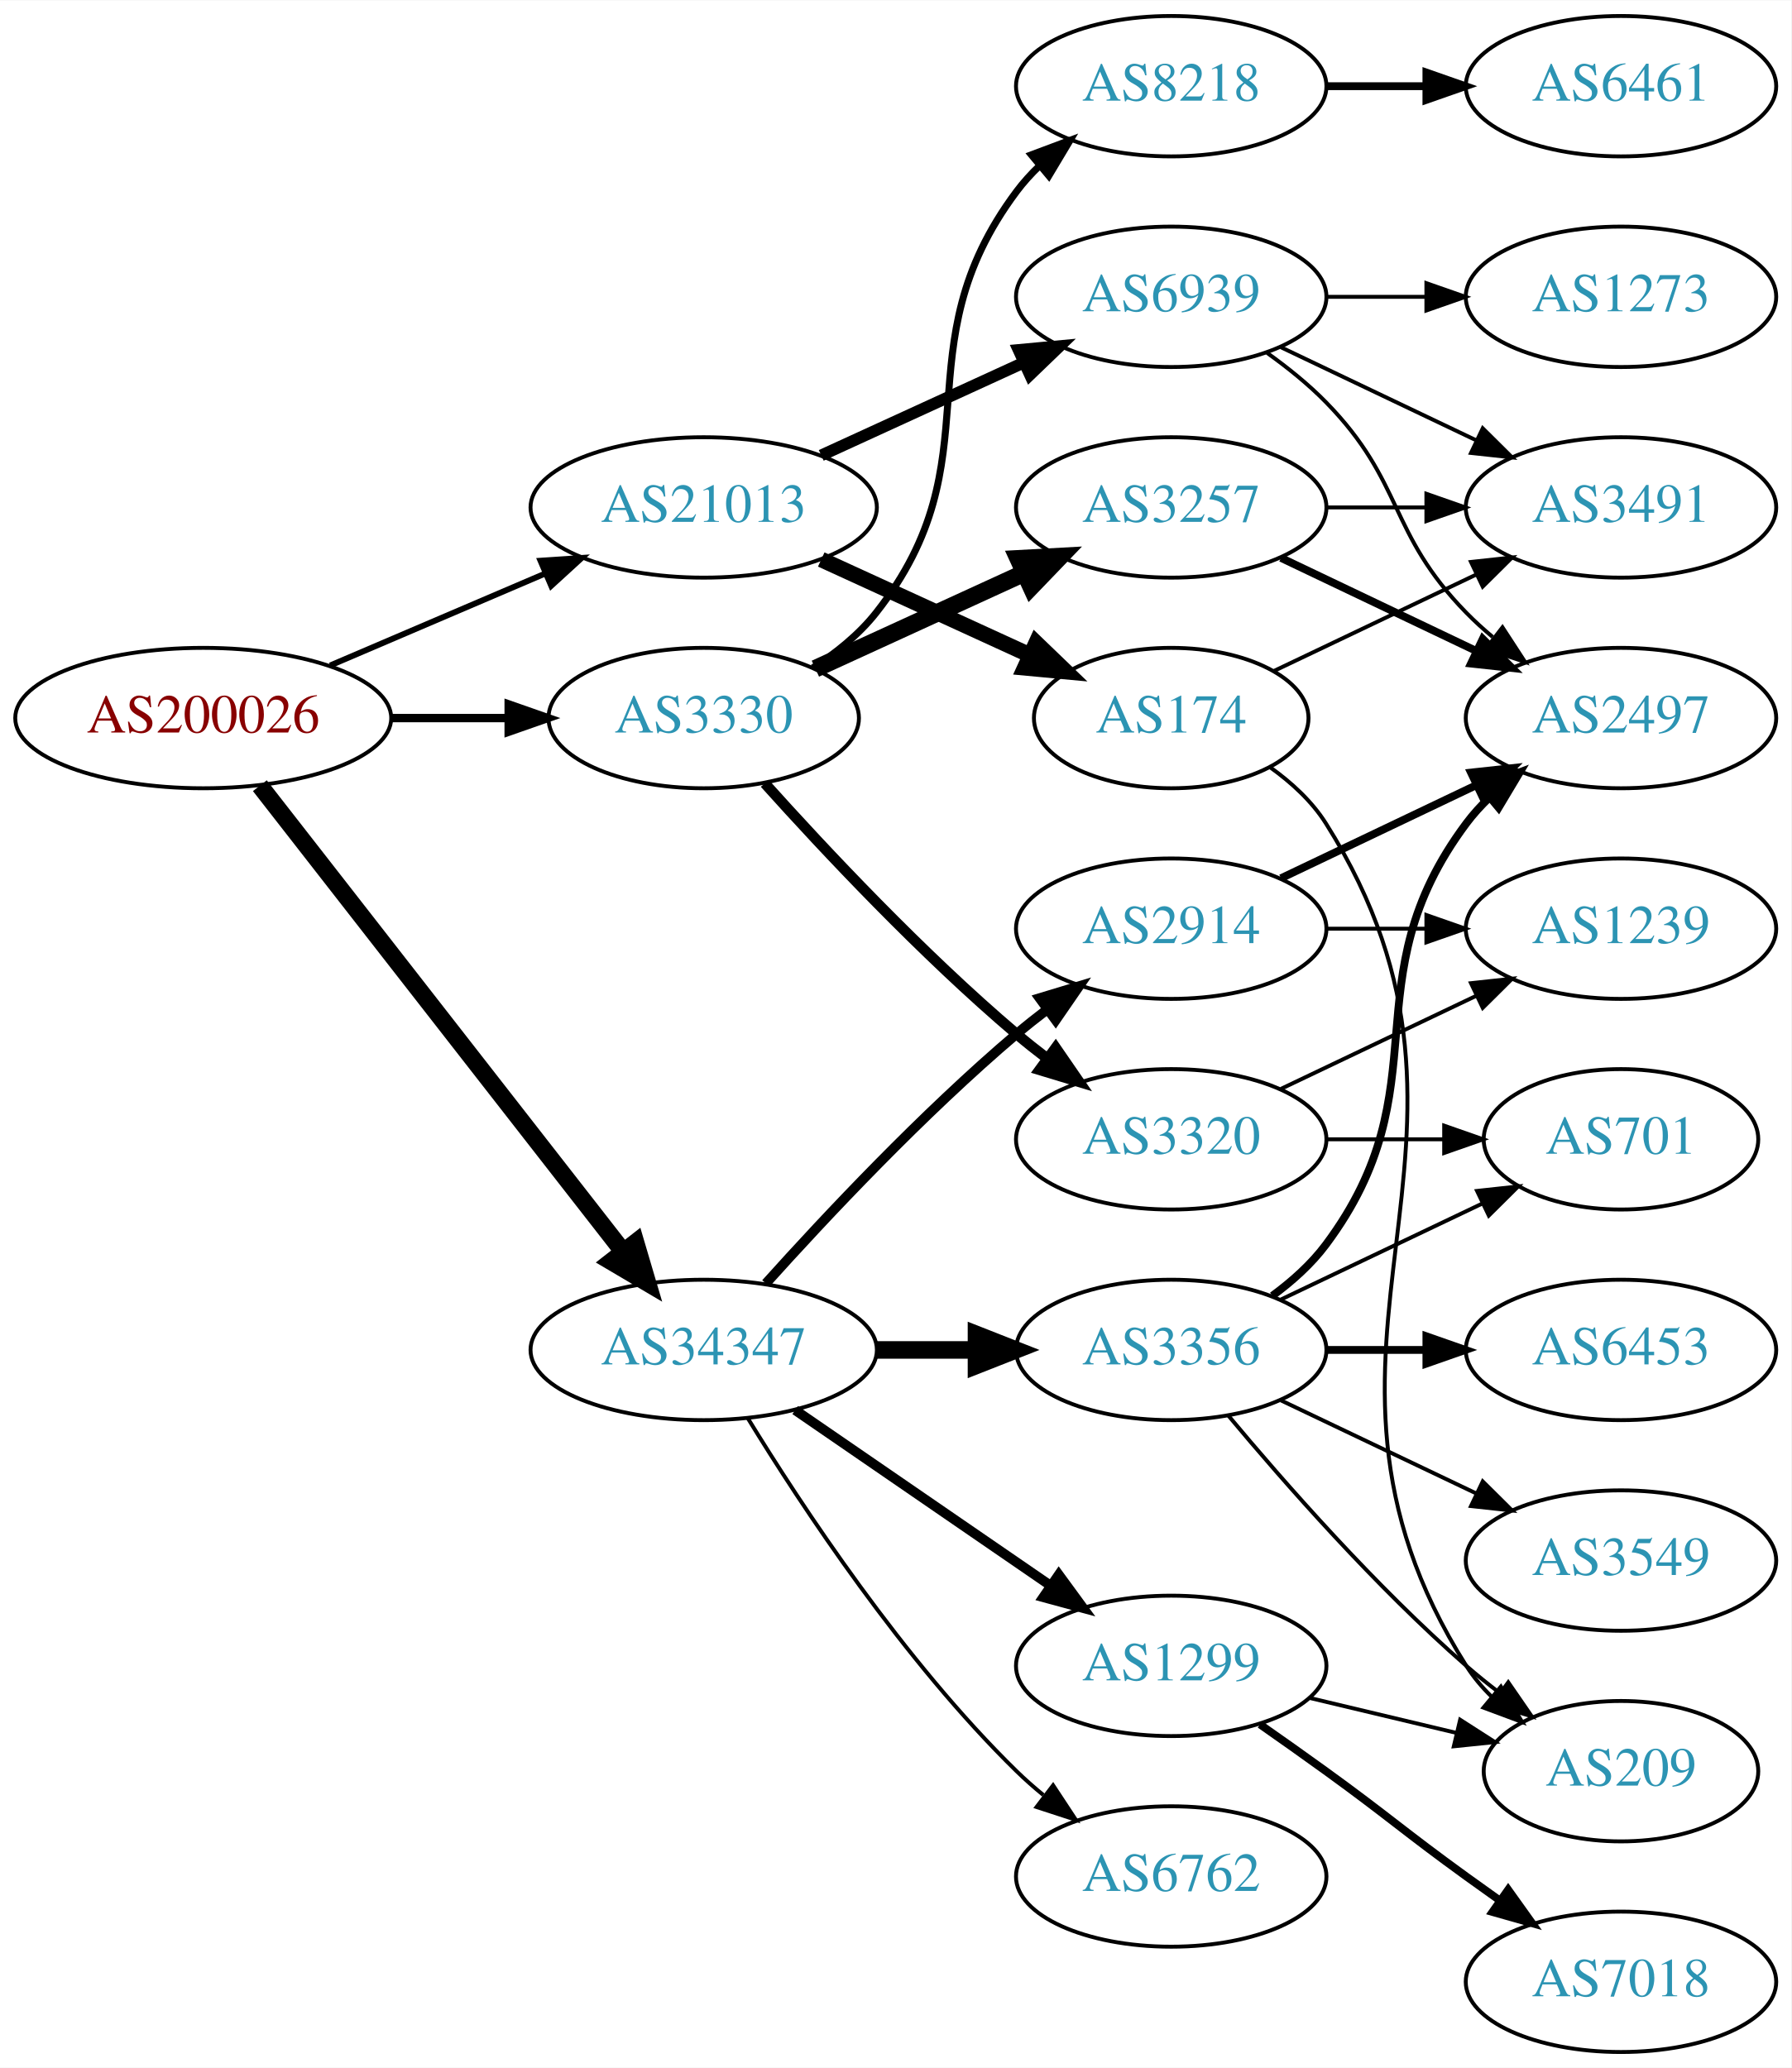
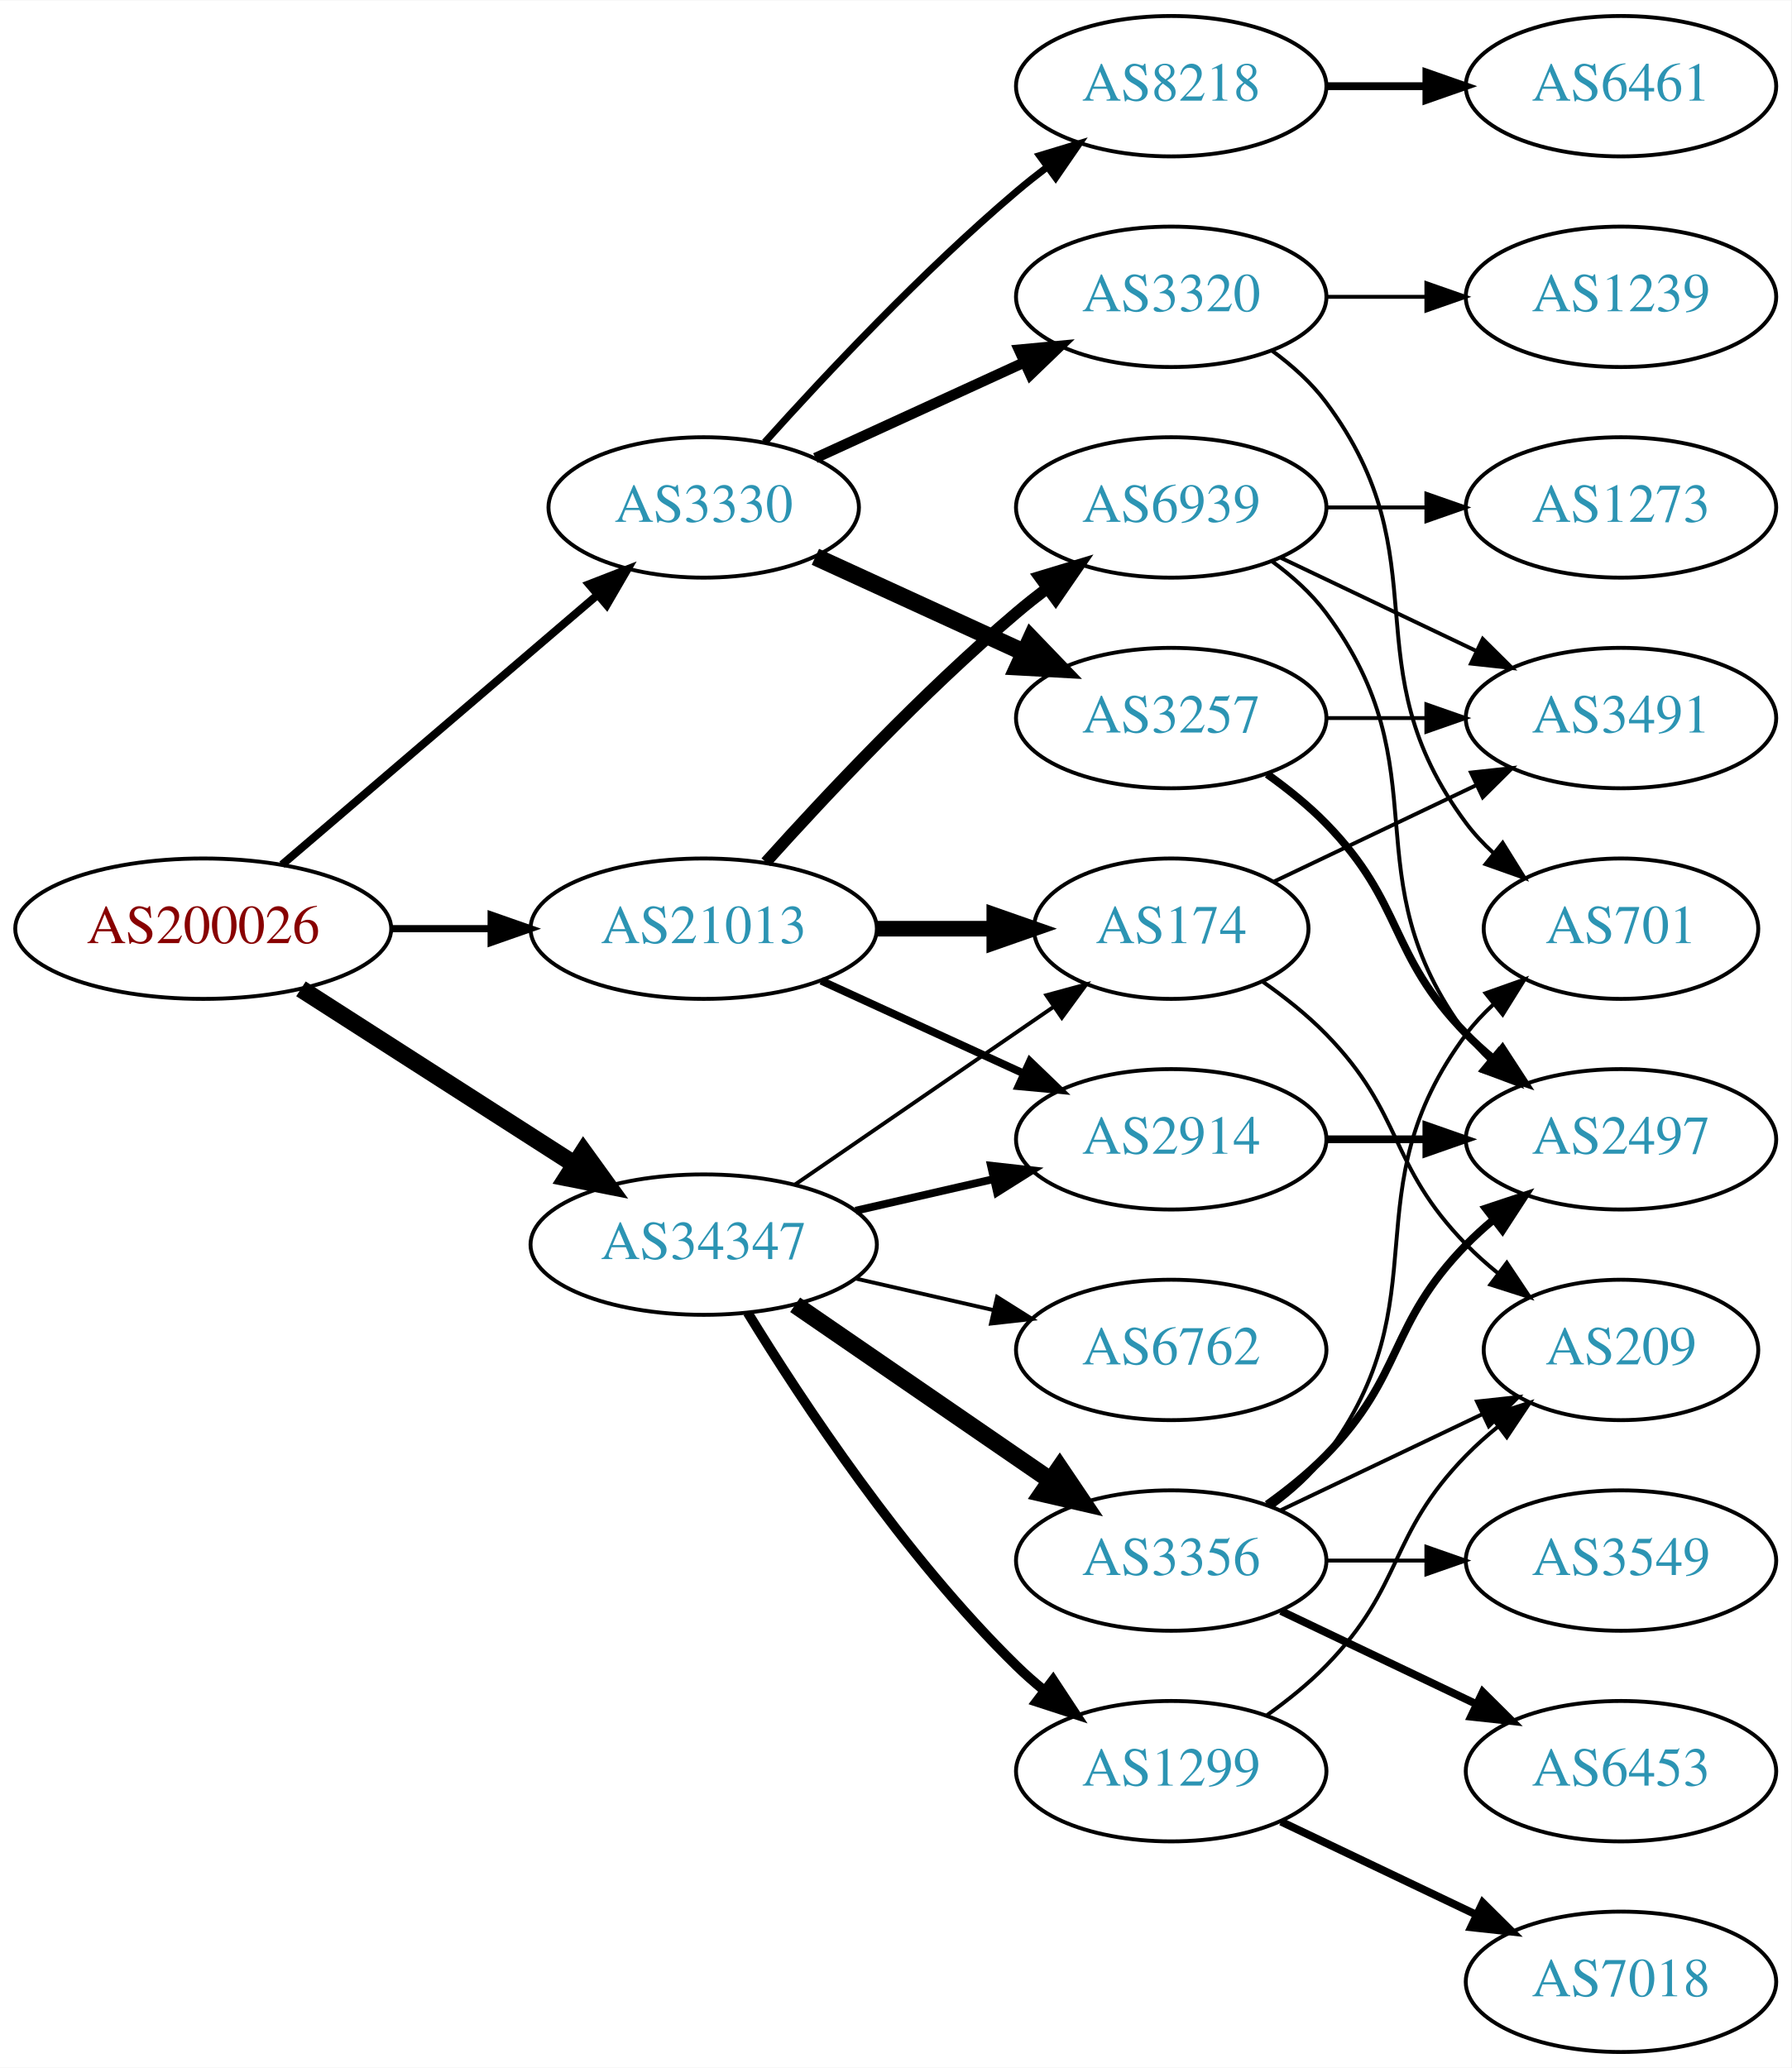
<svg xmlns="http://www.w3.org/2000/svg" xmlns:xlink="http://www.w3.org/1999/xlink" width="459pt" height="530pt" viewBox="0.00 0.00 459.17 530.00">
  <g id="graph0" class="graph" transform="scale(1 1) rotate(0) translate(4 526)">
    <polygon fill="white" stroke="none" points="-4,4 -4,-526 455.17,-526 455.17,4 -4,4" />
    <g id="node1" class="node">
      <g id="a_node1">
        <a xlink:href="/asn/200026" xlink:title="AS200026 ~ Ortswaerme St. Johann in Tirol GmbH [AT]">
-           <ellipse fill="#ffffff" stroke="black" cx="48.096" cy="-342" rx="48.192" ry="18" />
-           <text text-anchor="middle" x="48.096" y="-338.3" font-family="Times,serif" font-size="14.00" fill="#880000">AS200026</text>
+           <ellipse fill="#ffffff" stroke="black" cx="48.096" cy="-288" rx="48.192" ry="18" />
+           <text text-anchor="middle" x="48.096" y="-284.3" font-family="Times,serif" font-size="14.00" fill="#880000">AS200026</text>
        </a>
      </g>
    </g>
    <g id="node2" class="node">
      <g id="a_node2">
        <a xlink:href="/asn/3330" xlink:title="AS3330 ~ Vienna, Austria [AT]">
-           <ellipse fill="#ffffff" stroke="black" cx="176.388" cy="-342" rx="39.794" ry="18" />
-           <text text-anchor="middle" x="176.388" y="-338.3" font-family="Times,serif" font-size="14.00" fill="#2c94b3">AS3330</text>
+           <ellipse fill="#ffffff" stroke="black" cx="176.388" cy="-396" rx="39.794" ry="18" />
+           <text text-anchor="middle" x="176.388" y="-392.3" font-family="Times,serif" font-size="14.00" fill="#2c94b3">AS3330</text>
        </a>
      </g>
    </g>
    <g id="edge1" class="edge">
-       <path fill="none" stroke="black" stroke-width="2.143" d="M96.481,-342C106.248,-342 116.551,-342 126.373,-342" />
-       <polygon fill="black" stroke="black" stroke-width="2.143" points="126.393,-345.5 136.393,-342 126.393,-338.5 126.393,-345.5" />
+       <path fill="none" stroke="black" stroke-width="2.045" d="M68.277,-304.403C89.851,-322.852 125.018,-352.926 149.132,-373.547" />
+       <polygon fill="black" stroke="black" stroke-width="2.045" points="146.976,-376.308 156.85,-380.148 151.525,-370.988 146.976,-376.308" />
    </g>
    <g id="node3" class="node">
      <g id="a_node3">
        <a xlink:href="/asn/21013" xlink:title="AS21013 ~ Wels, AT [AT]">
-           <ellipse fill="#ffffff" stroke="black" cx="176.388" cy="-396" rx="44.393" ry="18" />
-           <text text-anchor="middle" x="176.388" y="-392.3" font-family="Times,serif" font-size="14.00" fill="#2c94b3">AS21013</text>
+           <ellipse fill="#ffffff" stroke="black" cx="176.388" cy="-288" rx="44.393" ry="18" />
+           <text text-anchor="middle" x="176.388" y="-284.3" font-family="Times,serif" font-size="14.00" fill="#2c94b3">AS21013</text>
        </a>
      </g>
    </g>
    <g id="edge2" class="edge">
-       <path fill="none" stroke="black" stroke-width="1.5" d="M80.639,-355.487C97.283,-362.604 117.873,-371.408 135.604,-378.989" />
-       <polygon fill="black" stroke="black" stroke-width="1.5" points="134.545,-382.343 145.116,-383.057 137.297,-375.907 134.545,-382.343" />
+       <path fill="none" stroke="black" stroke-width="1.841" d="M96.481,-288C104.742,-288 113.386,-288 121.799,-288" />
+       <polygon fill="black" stroke="black" stroke-width="1.841" points="121.904,-291.5 131.904,-288 121.904,-284.5 121.904,-291.5" />
    </g>
    <g id="node4" class="node">
      <g id="a_node4">
        <a xlink:href="/asn/34347" xlink:title="AS34347 ~ Stadtwerke Hall in Tirol GmbH [AT]">
-           <ellipse fill="#ffffff" stroke="black" cx="176.388" cy="-180" rx="44.393" ry="18" />
-           <text text-anchor="middle" x="176.388" y="-176.3" font-family="Times,serif" font-size="14.00" fill="#2c94b3">AS34347</text>
+           <ellipse fill="#ffffff" stroke="black" cx="176.388" cy="-207" rx="44.393" ry="18" />
+           <text text-anchor="middle" x="176.388" y="-203.3" font-family="Times,serif" font-size="14.00" fill="#2c94b3">AS34347</text>
        </a>
      </g>
    </g>
    <g id="edge3" class="edge">
-       <path fill="none" stroke="black" stroke-width="4.5" d="M62.611,-324.663C84.925,-296.04 129.574,-238.767 155.498,-205.514" />
-       <polygon fill="black" stroke="black" stroke-width="4.5" points="158.926,-207.52 161.969,-197.212 152.716,-202.678 158.926,-207.52" />
+       <path fill="none" stroke="black" stroke-width="4.5" d="M73.147,-272.574C93.024,-259.826 121.421,-241.613 143.246,-227.615" />
+       <polygon fill="black" stroke="black" stroke-width="4.5" points="145.561,-230.808 151.853,-222.095 141.31,-224.179 145.561,-230.808" />
    </g>
    <g id="node5" class="node">
      <g id="a_node5">
        <a xlink:href="/asn/8218" xlink:title="AS8218 ~ legacy Neotelecoms [FR]">
          <ellipse fill="#ffffff" stroke="black" cx="296.23" cy="-504" rx="39.794" ry="18" />
          <text text-anchor="middle" x="296.23" y="-500.3" font-family="Times,serif" font-size="14.00" fill="#2c94b3">AS8218</text>
        </a>
      </g>
    </g>
    <g id="edge4" class="edge">
-       <path fill="none" stroke="black" stroke-width="1.8" d="M204.359,-354.855C210.347,-358.72 216.207,-363.441 220.584,-369 251.882,-408.754 226.312,-436.458 256.584,-477 258.328,-479.336 260.336,-481.545 262.499,-483.617" />
-       <polygon fill="black" stroke="black" stroke-width="1.8" points="260.377,-486.405 270.299,-490.118 264.858,-481.027 260.377,-486.405" />
+       <path fill="none" stroke="black" stroke-width="1.8" d="M192.034,-412.725C207.334,-429.765 232.432,-456.523 256.584,-477 259.081,-479.117 261.741,-481.232 264.453,-483.293" />
+       <polygon fill="black" stroke="black" stroke-width="1.8" points="262.489,-486.194 272.629,-489.266 266.619,-480.541 262.489,-486.194" />
    </g>
    <g id="node6" class="node">
      <g id="a_node6">
        <a xlink:href="/asn/3320" xlink:title="AS3320 ~ DTAG [DE]">
-           <ellipse fill="#ffffff" stroke="black" cx="296.23" cy="-234" rx="39.794" ry="18" />
-           <text text-anchor="middle" x="296.23" y="-230.3" font-family="Times,serif" font-size="14.00" fill="#2c94b3">AS3320</text>
+           <ellipse fill="#ffffff" stroke="black" cx="296.23" cy="-450" rx="39.794" ry="18" />
+           <text text-anchor="middle" x="296.23" y="-446.3" font-family="Times,serif" font-size="14.00" fill="#2c94b3">AS3320</text>
        </a>
      </g>
    </g>
    <g id="edge5" class="edge">
-       <path fill="none" stroke="black" stroke-width="2.7" d="M192.034,-325.275C207.334,-308.235 232.432,-281.477 256.584,-261 259.081,-258.883 261.741,-256.768 264.453,-254.707" />
-       <polygon fill="black" stroke="black" stroke-width="2.7" points="266.619,-257.459 272.629,-248.734 262.489,-251.806 266.619,-257.459" />
+       <path fill="none" stroke="black" stroke-width="2.7" d="M205.016,-408.661C220.973,-415.973 241.244,-425.261 258.527,-433.181" />
+       <polygon fill="black" stroke="black" stroke-width="2.7" points="257.225,-436.435 267.774,-437.419 260.141,-430.071 257.225,-436.435" />
    </g>
    <g id="node7" class="node">
      <g id="a_node7">
        <a xlink:href="/asn/3257" xlink:title="AS3257 ~ GTT [DE]">
-           <ellipse fill="#ffffff" stroke="black" cx="296.23" cy="-396" rx="39.794" ry="18" />
-           <text text-anchor="middle" x="296.23" y="-392.3" font-family="Times,serif" font-size="14.00" fill="#2c94b3">AS3257</text>
+           <ellipse fill="#ffffff" stroke="black" cx="296.23" cy="-342" rx="39.794" ry="18" />
+           <text text-anchor="middle" x="296.23" y="-338.3" font-family="Times,serif" font-size="14.00" fill="#2c94b3">AS3257</text>
        </a>
      </g>
    </g>
    <g id="edge6" class="edge">
-       <path fill="none" stroke="black" stroke-width="4.5" d="M205.016,-354.661C220.973,-361.973 241.244,-371.261 258.527,-379.181" />
-       <polygon fill="black" stroke="black" stroke-width="4.5" points="257.043,-382.832 267.774,-383.419 260.324,-375.673 257.043,-382.832" />
+       <path fill="none" stroke="black" stroke-width="4.5" d="M205.016,-383.339C220.973,-376.027 241.244,-366.739 258.527,-358.819" />
+       <polygon fill="black" stroke="black" stroke-width="4.5" points="260.324,-362.327 267.774,-354.581 257.043,-355.168 260.324,-362.327" />
    </g>
    <g id="node13" class="node">
      <g id="a_node13">
        <a xlink:href="/asn/174" xlink:title="AS174 ~ Cogent Communications [US]">
-           <ellipse fill="#ffffff" stroke="black" cx="296.23" cy="-342" rx="35.194" ry="18" />
-           <text text-anchor="middle" x="296.23" y="-338.3" font-family="Times,serif" font-size="14.00" fill="#2c94b3">AS174</text>
+           <ellipse fill="#ffffff" stroke="black" cx="296.23" cy="-288" rx="35.194" ry="18" />
+           <text text-anchor="middle" x="296.23" y="-284.3" font-family="Times,serif" font-size="14.00" fill="#2c94b3">AS174</text>
        </a>
      </g>
    </g>
    <g id="edge12" class="edge">
-       <path fill="none" stroke="black" stroke-width="4" d="M206.517,-382.652C222.734,-375.22 243.038,-365.917 260.127,-358.086" />
-       <polygon fill="black" stroke="black" stroke-width="4" points="261.611,-361.256 269.244,-353.908 258.695,-354.892 261.611,-361.256" />
+       <path fill="none" stroke="black" stroke-width="4" d="M220.599,-288C230.447,-288 240.926,-288 250.823,-288" />
+       <polygon fill="black" stroke="black" stroke-width="4" points="250.875,-291.5 260.875,-288 250.875,-284.5 250.875,-291.5" />
    </g>
    <g id="node14" class="node">
      <g id="a_node14">
+         <a xlink:href="/asn/2914" xlink:title="AS2914 ~ NTT America, Inc. [US]">
+           <ellipse fill="#ffffff" stroke="black" cx="296.23" cy="-234" rx="39.794" ry="18" />
+           <text text-anchor="middle" x="296.23" y="-230.3" font-family="Times,serif" font-size="14.00" fill="#2c94b3">AS2914</text>
+         </a>
+       </g>
+     </g>
+     <g id="edge13" class="edge">
+       <path fill="none" stroke="black" stroke-width="2" d="M206.517,-274.652C222.128,-267.498 241.526,-258.609 258.198,-250.97" />
+       <polygon fill="black" stroke="black" stroke-width="2" points="260.017,-253.986 267.65,-246.638 257.101,-247.622 260.017,-253.986" />
+     </g>
+     <g id="node15" class="node">
+       <g id="a_node15">
        <a xlink:href="/asn/6939" xlink:title="AS6939 ~ Hurricane Electric LLC [US]">
-           <ellipse fill="#ffffff" stroke="black" cx="296.23" cy="-450" rx="39.794" ry="18" />
-           <text text-anchor="middle" x="296.23" y="-446.3" font-family="Times,serif" font-size="14.00" fill="#2c94b3">AS6939</text>
-         </a>
-       </g>
-     </g>
-     <g id="edge13" class="edge">
-       <path fill="none" stroke="black" stroke-width="3" d="M206.517,-409.348C222.128,-416.502 241.526,-425.391 258.198,-433.03" />
-       <polygon fill="black" stroke="black" stroke-width="3" points="257.101,-436.378 267.65,-437.362 260.017,-430.014 257.101,-436.378" />
-     </g>
-     <g id="node16" class="node">
-       <g id="a_node16">
-         <a xlink:href="/asn/3356" xlink:title="AS3356 ~ Level 3 Parent, LLC [US]">
-           <ellipse fill="#ffffff" stroke="black" cx="296.23" cy="-180" rx="39.794" ry="18" />
-           <text text-anchor="middle" x="296.23" y="-176.3" font-family="Times,serif" font-size="14.00" fill="#2c94b3">AS3356</text>
-         </a>
-       </g>
-     </g>
-     <g id="edge16" class="edge">
-       <path fill="none" stroke="black" stroke-width="4.5" d="M220.599,-180C228.911,-180 237.674,-180 246.156,-180" />
-       <polygon fill="black" stroke="black" stroke-width="4.5" points="246.315,-183.938 256.315,-180 246.315,-176.063 246.315,-183.938" />
+           <ellipse fill="#ffffff" stroke="black" cx="296.23" cy="-396" rx="39.794" ry="18" />
+           <text text-anchor="middle" x="296.23" y="-392.3" font-family="Times,serif" font-size="14.00" fill="#2c94b3">AS6939</text>
+         </a>
+       </g>
+     </g>
+     <g id="edge14" class="edge">
+       <path fill="none" stroke="black" stroke-width="3" d="M192.32,-305.044C207.646,-322.097 232.582,-348.65 256.584,-369 259.081,-371.117 261.741,-373.232 264.453,-375.293" />
+       <polygon fill="black" stroke="black" stroke-width="3" points="262.489,-378.194 272.629,-381.266 266.619,-372.541 262.489,-378.194" />
+     </g>
+     <g id="edge18" class="edge">
+       <path fill="none" stroke="black" d="M199.83,-222.426C218.645,-235.359 245.642,-253.915 266.118,-267.99" />
+       <polygon fill="black" stroke="black" points="264.228,-270.937 274.451,-273.718 268.193,-265.169 264.228,-270.937" />
+     </g>
+     <g id="edge17" class="edge">
+       <path fill="none" stroke="black" stroke-width="2" d="M215.322,-215.692C226.563,-218.267 238.976,-221.111 250.599,-223.774" />
+       <polygon fill="black" stroke="black" stroke-width="2" points="250.031,-227.235 260.56,-226.057 251.595,-220.412 250.031,-227.235" />
    </g>
    <g id="node17" class="node">
      <g id="a_node17">
-         <a xlink:href="/asn/6762" xlink:title="AS6762 ~ TELECOM ITALIA SPARKLE S.p.A. [IT]">
-           <ellipse fill="#ffffff" stroke="black" cx="296.23" cy="-45" rx="39.794" ry="18" />
-           <text text-anchor="middle" x="296.23" y="-41.3" font-family="Times,serif" font-size="14.00" fill="#2c94b3">AS6762</text>
-         </a>
-       </g>
-     </g>
-     <g id="edge17" class="edge">
-       <path fill="none" stroke="black" d="M187.653,-162.56C201.462,-140.009 227.651,-100.278 256.584,-72 258.724,-69.908 261.041,-67.863 263.441,-65.894" />
-       <polygon fill="black" stroke="black" points="265.951,-68.382 271.782,-59.536 261.708,-62.815 265.951,-68.382" />
+         <a xlink:href="/asn/1299" xlink:title="AS1299 ~ Telia Carrier [EU]">
+           <ellipse fill="#ffffff" stroke="black" cx="296.23" cy="-72" rx="39.794" ry="18" />
+           <text text-anchor="middle" x="296.23" y="-68.3" font-family="Times,serif" font-size="14.00" fill="#2c94b3">AS1299</text>
+         </a>
+       </g>
+     </g>
+     <g id="edge19" class="edge">
+       <path fill="none" stroke="black" stroke-width="2.5" d="M187.653,-189.56C201.462,-167.009 227.651,-127.278 256.584,-99 258.724,-96.908 261.041,-94.863 263.441,-92.894" />
+       <polygon fill="black" stroke="black" stroke-width="2.5" points="265.951,-95.382 271.782,-86.536 261.708,-89.815 265.951,-95.382" />
    </g>
    <g id="node18" class="node">
      <g id="a_node18">
-         <a xlink:href="/asn/1299" xlink:title="AS1299 ~ Telia Carrier [EU]">
-           <ellipse fill="#ffffff" stroke="black" cx="296.23" cy="-99" rx="39.794" ry="18" />
-           <text text-anchor="middle" x="296.23" y="-95.3" font-family="Times,serif" font-size="14.00" fill="#2c94b3">AS1299</text>
-         </a>
-       </g>
-     </g>
-     <g id="edge18" class="edge">
-       <path fill="none" stroke="black" stroke-width="2.5" d="M199.83,-164.574C218.412,-151.802 244.972,-133.545 265.352,-119.537" />
-       <polygon fill="black" stroke="black" stroke-width="2.5" points="267.408,-122.371 273.666,-113.822 263.443,-116.602 267.408,-122.371" />
+         <a xlink:href="/asn/3356" xlink:title="AS3356 ~ Level 3 Parent, LLC [US]">
+           <ellipse fill="#ffffff" stroke="black" cx="296.23" cy="-126" rx="39.794" ry="18" />
+           <text text-anchor="middle" x="296.23" y="-122.3" font-family="Times,serif" font-size="14.00" fill="#2c94b3">AS3356</text>
+         </a>
+       </g>
+     </g>
+     <g id="edge20" class="edge">
+       <path fill="none" stroke="black" stroke-width="4.5" d="M199.83,-191.574C218.412,-178.802 244.972,-160.545 265.352,-146.537" />
+       <polygon fill="black" stroke="black" stroke-width="4.5" points="267.656,-149.731 273.666,-140.822 263.195,-143.242 267.656,-149.731" />
    </g>
    <g id="node19" class="node">
      <g id="a_node19">
-         <a xlink:href="/asn/2914" xlink:title="AS2914 ~ NTT America, Inc. [US]">
-           <ellipse fill="#ffffff" stroke="black" cx="296.23" cy="-288" rx="39.794" ry="18" />
-           <text text-anchor="middle" x="296.23" y="-284.3" font-family="Times,serif" font-size="14.00" fill="#2c94b3">AS2914</text>
-         </a>
-       </g>
-     </g>
-     <g id="edge19" class="edge">
-       <path fill="none" stroke="black" stroke-width="2.5" d="M192.32,-197.044C207.646,-214.097 232.582,-240.65 256.584,-261 259.081,-263.117 261.741,-265.232 264.453,-267.293" />
-       <polygon fill="black" stroke="black" stroke-width="2.5" points="262.489,-270.194 272.629,-273.266 266.619,-264.541 262.489,-270.194" />
+         <a xlink:href="/asn/6762" xlink:title="AS6762 ~ TELECOM ITALIA SPARKLE S.p.A. [IT]">
+           <ellipse fill="#ffffff" stroke="black" cx="296.23" cy="-180" rx="39.794" ry="18" />
+           <text text-anchor="middle" x="296.23" y="-176.3" font-family="Times,serif" font-size="14.00" fill="#2c94b3">AS6762</text>
+         </a>
+       </g>
+     </g>
+     <g id="edge21" class="edge">
+       <path fill="none" stroke="black" d="M215.322,-198.308C226.563,-195.733 238.976,-192.889 250.599,-190.226" />
+       <polygon fill="black" stroke="black" points="251.595,-193.588 260.56,-187.943 250.031,-186.765 251.595,-193.588" />
    </g>
    <g id="node8" class="node">
      <g id="a_node8">
        <a xlink:href="/asn/6461" xlink:title="AS6461 ~ Zayo Bandwidth [US]">
          <ellipse fill="#ffffff" stroke="black" cx="411.523" cy="-504" rx="39.794" ry="18" />
          <text text-anchor="middle" x="411.523" y="-500.3" font-family="Times,serif" font-size="14.00" fill="#2c94b3">AS6461</text>
        </a>
      </g>
    </g>
    <g id="edge7" class="edge">
      <path fill="none" stroke="black" stroke-width="2" d="M335.902,-504C344.105,-504 352.869,-504 361.401,-504" />
      <polygon fill="black" stroke="black" stroke-width="2" points="361.641,-507.5 371.641,-504 361.641,-500.5 361.641,-507.5" />
    </g>
    <g id="node9" class="node">
      <g id="a_node9">
-         <a xlink:href="/asn/701" xlink:title="AS701 ~ UUNET [US]">
-           <ellipse fill="#ffffff" stroke="black" cx="411.523" cy="-234" rx="35.194" ry="18" />
-           <text text-anchor="middle" x="411.523" y="-230.3" font-family="Times,serif" font-size="14.00" fill="#2c94b3">AS701</text>
+         <a xlink:href="/asn/1239" xlink:title="AS1239 ~ Sprint [US]">
+           <ellipse fill="#ffffff" stroke="black" cx="411.523" cy="-450" rx="39.794" ry="18" />
+           <text text-anchor="middle" x="411.523" y="-446.3" font-family="Times,serif" font-size="14.00" fill="#2c94b3">AS1239</text>
        </a>
      </g>
    </g>
    <g id="edge8" class="edge">
-       <path fill="none" stroke="black" d="M335.902,-234C345.608,-234 356.098,-234 366.061,-234" />
-       <polygon fill="black" stroke="black" points="366.198,-237.5 376.198,-234 366.198,-230.5 366.198,-237.5" />
+       <path fill="none" stroke="black" d="M335.902,-450C344.105,-450 352.869,-450 361.401,-450" />
+       <polygon fill="black" stroke="black" points="361.641,-453.5 371.641,-450 361.641,-446.5 361.641,-453.5" />
    </g>
    <g id="node10" class="node">
      <g id="a_node10">
-         <a xlink:href="/asn/1239" xlink:title="AS1239 ~ Sprint [US]">
-           <ellipse fill="#ffffff" stroke="black" cx="411.523" cy="-288" rx="39.794" ry="18" />
-           <text text-anchor="middle" x="411.523" y="-284.3" font-family="Times,serif" font-size="14.00" fill="#2c94b3">AS1239</text>
+         <a xlink:href="/asn/701" xlink:title="AS701 ~ UUNET [US]">
+           <ellipse fill="#ffffff" stroke="black" cx="411.523" cy="-288" rx="35.194" ry="18" />
+           <text text-anchor="middle" x="411.523" y="-284.3" font-family="Times,serif" font-size="14.00" fill="#2c94b3">AS701</text>
        </a>
      </g>
    </g>
    <g id="edge9" class="edge">
-       <path fill="none" stroke="black" d="M324.367,-246.934C339.361,-254.081 358.182,-263.052 374.405,-270.785" />
-       <polygon fill="black" stroke="black" points="373.075,-274.028 383.608,-275.171 376.087,-267.709 373.075,-274.028" />
+       <path fill="none" stroke="black" d="M322.161,-436.118C327.237,-432.389 332.155,-427.984 335.877,-423 366.148,-382.458 341.605,-355.542 371.877,-315 373.884,-312.311 376.24,-309.791 378.781,-307.454" />
+       <polygon fill="black" stroke="black" points="381.196,-310.004 386.797,-301.011 376.81,-304.548 381.196,-310.004" />
    </g>
    <g id="node11" class="node">
      <g id="a_node11">
-         <a xlink:href="/asn/2497" xlink:title="AS2497 ~ Internet Initiative Japan Inc. [JP]">
+         <a xlink:href="/asn/3491" xlink:title="AS3491 ~ PCCW Global, Inc. [US]">
          <ellipse fill="#ffffff" stroke="black" cx="411.523" cy="-342" rx="39.794" ry="18" />
-           <text text-anchor="middle" x="411.523" y="-338.3" font-family="Times,serif" font-size="14.00" fill="#2c94b3">AS2497</text>
+           <text text-anchor="middle" x="411.523" y="-338.3" font-family="Times,serif" font-size="14.00" fill="#2c94b3">AS3491</text>
        </a>
      </g>
    </g>
    <g id="edge10" class="edge">
-       <path fill="none" stroke="black" stroke-width="2" d="M324.367,-383.066C339.361,-375.919 358.182,-366.948 374.405,-359.215" />
-       <polygon fill="black" stroke="black" stroke-width="2" points="376.087,-362.291 383.608,-354.829 373.075,-355.972 376.087,-362.291" />
+       <path fill="none" stroke="black" d="M335.902,-342C344.105,-342 352.869,-342 361.401,-342" />
+       <polygon fill="black" stroke="black" points="361.641,-345.5 371.641,-342 361.641,-338.5 361.641,-345.5" />
    </g>
    <g id="node12" class="node">
      <g id="a_node12">
-         <a xlink:href="/asn/3491" xlink:title="AS3491 ~ PCCW Global, Inc. [US]">
-           <ellipse fill="#ffffff" stroke="black" cx="411.523" cy="-396" rx="39.794" ry="18" />
-           <text text-anchor="middle" x="411.523" y="-392.3" font-family="Times,serif" font-size="14.00" fill="#2c94b3">AS3491</text>
+         <a xlink:href="/asn/2497" xlink:title="AS2497 ~ Internet Initiative Japan Inc. [JP]">
+           <ellipse fill="#ffffff" stroke="black" cx="411.523" cy="-234" rx="39.794" ry="18" />
+           <text text-anchor="middle" x="411.523" y="-230.3" font-family="Times,serif" font-size="14.00" fill="#2c94b3">AS2497</text>
        </a>
      </g>
    </g>
    <g id="edge11" class="edge">
-       <path fill="none" stroke="black" d="M335.902,-396C344.105,-396 352.869,-396 361.401,-396" />
-       <polygon fill="black" stroke="black" points="361.641,-399.5 371.641,-396 361.641,-392.5 361.641,-399.5" />
-     </g>
-     <g id="edge14" class="edge">
-       <path fill="none" stroke="black" d="M322.655,-354.119C337.958,-361.413 357.681,-370.814 374.563,-378.86" />
-       <polygon fill="black" stroke="black" points="373.071,-382.026 383.604,-383.169 376.082,-375.707 373.071,-382.026" />
-     </g>
-     <g id="node15" class="node">
-       <g id="a_node15">
+       <path fill="none" stroke="black" stroke-width="2" d="M320.824,-327.611C326.08,-323.852 331.412,-319.563 335.877,-315 356.049,-294.383 351.704,-281.617 371.877,-261 373.969,-258.861 376.253,-256.782 378.63,-254.79" />
+       <polygon fill="black" stroke="black" stroke-width="2" points="381.148,-257.268 386.929,-248.389 376.873,-251.725 381.148,-257.268" />
+     </g>
+     <g id="edge15" class="edge">
+       <path fill="none" stroke="black" d="M322.655,-300.119C337.958,-307.413 357.681,-316.814 374.563,-324.86" />
+       <polygon fill="black" stroke="black" points="373.071,-328.026 383.604,-329.169 376.082,-321.707 373.071,-328.026" />
+     </g>
+     <g id="node16" class="node">
+       <g id="a_node16">
        <a xlink:href="/asn/209" xlink:title="AS209 ~ CenturyLink Communications, LLC [US]">
-           <ellipse fill="#ffffff" stroke="black" cx="411.523" cy="-72" rx="35.194" ry="18" />
-           <text text-anchor="middle" x="411.523" y="-68.3" font-family="Times,serif" font-size="14.00" fill="#2c94b3">AS209</text>
-         </a>
-       </g>
-     </g>
-     <g id="edge15" class="edge">
-       <path fill="none" stroke="black" d="M321.556,-329.402C327.042,-325.485 332.294,-320.675 335.877,-315 387.826,-232.7 319.927,-181.3 371.877,-99 373.668,-96.162 375.877,-93.541 378.323,-91.14" />
-       <polygon fill="black" stroke="black" points="380.741,-93.681 386.197,-84.598 376.268,-88.296 380.741,-93.681" />
-     </g>
-     <g id="edge29" class="edge">
-       <path fill="none" stroke="black" d="M320.824,-435.611C326.08,-431.852 331.412,-427.563 335.877,-423 356.049,-402.383 351.704,-389.617 371.877,-369 373.969,-366.861 376.253,-364.782 378.63,-362.79" />
-       <polygon fill="black" stroke="black" points="381.148,-365.268 386.929,-356.389 376.873,-359.725 381.148,-365.268" />
+           <ellipse fill="#ffffff" stroke="black" cx="411.523" cy="-180" rx="35.194" ry="18" />
+           <text text-anchor="middle" x="411.523" y="-176.3" font-family="Times,serif" font-size="14.00" fill="#2c94b3">AS209</text>
+         </a>
+       </g>
+     </g>
+     <g id="edge16" class="edge">
+       <path fill="none" stroke="black" d="M319.613,-274.468C325.255,-270.51 331.068,-265.914 335.877,-261 356.049,-240.383 351.704,-227.617 371.877,-207 374.356,-204.466 377.102,-202.017 379.955,-199.696" />
+       <polygon fill="black" stroke="black" points="382.257,-202.343 388.14,-193.532 378.046,-196.752 382.257,-202.343" />
+     </g>
+     <g id="edge27" class="edge">
+       <path fill="none" stroke="black" stroke-width="2" d="M335.902,-234C344.105,-234 352.869,-234 361.401,-234" />
+       <polygon fill="black" stroke="black" stroke-width="2" points="361.641,-237.5 371.641,-234 361.641,-230.5 361.641,-237.5" />
+     </g>
+     <g id="edge32" class="edge">
+       <path fill="none" stroke="black" d="M324.367,-383.066C339.361,-375.919 358.182,-366.948 374.405,-359.215" />
+       <polygon fill="black" stroke="black" points="376.087,-362.291 383.608,-354.829 373.075,-355.972 376.087,-362.291" />
    </g>
    <g id="edge30" class="edge">
-       <path fill="none" stroke="black" d="M324.367,-437.066C339.361,-429.919 358.182,-420.948 374.405,-413.215" />
-       <polygon fill="black" stroke="black" points="376.087,-416.291 383.608,-408.829 373.075,-409.972 376.087,-416.291" />
+       <path fill="none" stroke="black" d="M322.161,-382.118C327.237,-378.389 332.155,-373.984 335.877,-369 366.148,-328.458 341.605,-301.542 371.877,-261 373.621,-258.664 375.628,-256.455 377.792,-254.383" />
+       <polygon fill="black" stroke="black" points="380.151,-256.973 385.592,-247.882 375.67,-251.595 380.151,-256.973" />
    </g>
    <g id="node23" class="node">
      <g id="a_node23">
        <a xlink:href="/asn/1273" xlink:title="AS1273 ~ Vodafone Group PLC [EU]">
-           <ellipse fill="#ffffff" stroke="black" cx="411.523" cy="-450" rx="39.794" ry="18" />
-           <text text-anchor="middle" x="411.523" y="-446.3" font-family="Times,serif" font-size="14.00" fill="#2c94b3">AS1273</text>
+           <ellipse fill="#ffffff" stroke="black" cx="411.523" cy="-396" rx="39.794" ry="18" />
+           <text text-anchor="middle" x="411.523" y="-392.3" font-family="Times,serif" font-size="14.00" fill="#2c94b3">AS1273</text>
        </a>
      </g>
    </g>
    <g id="edge31" class="edge">
-       <path fill="none" stroke="black" d="M335.902,-450C344.105,-450 352.869,-450 361.401,-450" />
-       <polygon fill="black" stroke="black" points="361.641,-453.5 371.641,-450 361.641,-446.5 361.641,-453.5" />
-     </g>
-     <g id="edge24" class="edge">
-       <path fill="none" stroke="black" d="M324.367,-192.934C339.798,-200.29 359.284,-209.577 375.819,-217.459" />
-       <polygon fill="black" stroke="black" points="374.628,-220.768 385.161,-221.911 377.64,-214.449 374.628,-220.768" />
-     </g>
-     <g id="edge20" class="edge">
-       <path fill="none" stroke="black" stroke-width="2" d="M322.161,-193.882C327.237,-197.611 332.155,-202.016 335.877,-207 366.148,-247.542 341.605,-274.458 371.877,-315 373.621,-317.336 375.628,-319.545 377.792,-321.617" />
-       <polygon fill="black" stroke="black" stroke-width="2" points="375.67,-324.405 385.592,-328.118 380.151,-319.027 375.67,-324.405" />
-     </g>
-     <g id="edge23" class="edge">
-       <path fill="none" stroke="black" d="M310.86,-163.183C325.143,-146.071 348.689,-119.255 371.877,-99 374.546,-96.668 377.419,-94.352 380.35,-92.114" />
-       <polygon fill="black" stroke="black" points="382.627,-94.784 388.641,-86.061 378.5,-89.13 382.627,-94.784" />
-     </g>
-     <g id="node20" class="node">
-       <g id="a_node20">
-         <a xlink:href="/asn/6453" xlink:title="AS6453 ~ TATA COMMUNICATIONS (AMERICA) INC [US]">
-           <ellipse fill="#ffffff" stroke="black" cx="411.523" cy="-180" rx="39.794" ry="18" />
-           <text text-anchor="middle" x="411.523" y="-176.3" font-family="Times,serif" font-size="14.00" fill="#2c94b3">AS6453</text>
-         </a>
-       </g>
-     </g>
-     <g id="edge21" class="edge">
-       <path fill="none" stroke="black" stroke-width="2" d="M335.902,-180C344.105,-180 352.869,-180 361.401,-180" />
-       <polygon fill="black" stroke="black" stroke-width="2" points="361.641,-183.5 371.641,-180 361.641,-176.5 361.641,-183.5" />
-     </g>
-     <g id="node21" class="node">
-       <g id="a_node21">
-         <a xlink:href="/asn/3549" xlink:title="AS3549 ~ Level 3 Parent, LLC [US]">
-           <ellipse fill="#ffffff" stroke="black" cx="411.523" cy="-126" rx="39.794" ry="18" />
-           <text text-anchor="middle" x="411.523" y="-122.3" font-family="Times,serif" font-size="14.00" fill="#2c94b3">AS3549</text>
-         </a>
-       </g>
-     </g>
-     <g id="edge22" class="edge">
-       <path fill="none" stroke="black" d="M324.367,-167.066C339.361,-159.919 358.182,-150.948 374.405,-143.215" />
-       <polygon fill="black" stroke="black" points="376.087,-146.291 383.608,-138.829 373.075,-139.972 376.087,-146.291" />
-     </g>
-     <g id="edge26" class="edge">
-       <path fill="none" stroke="black" d="M331.837,-90.752C343.632,-87.942 356.937,-84.771 369.204,-81.847" />
-       <polygon fill="black" stroke="black" points="370.293,-85.186 379.209,-79.463 368.67,-78.376 370.293,-85.186" />
+       <path fill="none" stroke="black" d="M335.902,-396C344.105,-396 352.869,-396 361.401,-396" />
+       <polygon fill="black" stroke="black" points="361.641,-399.5 371.641,-396 361.641,-392.5 361.641,-399.5" />
+     </g>
+     <g id="edge29" class="edge">
+       <path fill="none" stroke="black" d="M320.824,-86.389C326.08,-90.148 331.412,-94.437 335.877,-99 356.049,-119.617 351.704,-132.383 371.877,-153 374.356,-155.534 377.102,-157.983 379.955,-160.304" />
+       <polygon fill="black" stroke="black" points="378.046,-163.248 388.14,-166.468 382.257,-157.657 378.046,-163.248" />
    </g>
    <g id="node22" class="node">
      <g id="a_node22">
        <a xlink:href="/asn/7018" xlink:title="AS7018 ~ AT&amp;T Services, Inc. [US]">
          <ellipse fill="#ffffff" stroke="black" cx="411.523" cy="-18" rx="39.794" ry="18" />
          <text text-anchor="middle" x="411.523" y="-14.3" font-family="Times,serif" font-size="14.00" fill="#2c94b3">AS7018</text>
        </a>
      </g>
    </g>
+     <g id="edge28" class="edge">
+       <path fill="none" stroke="black" stroke-width="2" d="M324.367,-59.066C339.361,-51.919 358.182,-42.948 374.405,-35.215" />
+       <polygon fill="black" stroke="black" stroke-width="2" points="376.087,-38.291 383.608,-30.829 373.075,-31.972 376.087,-38.291" />
+     </g>
+     <g id="edge26" class="edge">
+       <path fill="none" stroke="black" d="M322.161,-139.882C327.237,-143.611 332.155,-148.016 335.877,-153 366.148,-193.542 341.605,-220.458 371.877,-261 373.884,-263.689 376.24,-266.209 378.781,-268.546" />
+       <polygon fill="black" stroke="black" points="376.81,-271.452 386.797,-274.989 381.196,-265.996 376.81,-271.452" />
+     </g>
+     <g id="edge24" class="edge">
+       <path fill="none" stroke="black" stroke-width="2" d="M320.824,-140.389C326.08,-144.148 331.412,-148.437 335.877,-153 356.049,-173.617 351.704,-186.383 371.877,-207 373.969,-209.139 376.253,-211.218 378.63,-213.21" />
+       <polygon fill="black" stroke="black" stroke-width="2" points="376.873,-216.275 386.929,-219.611 381.148,-210.732 376.873,-216.275" />
+     </g>
    <g id="edge25" class="edge">
-       <path fill="none" stroke="black" stroke-width="2" d="M318.987,-83.991C324.522,-80.121 330.44,-75.936 335.877,-72 352.076,-60.271 355.677,-56.729 371.877,-45 374.68,-42.971 377.611,-40.875 380.552,-38.791" />
-       <polygon fill="black" stroke="black" stroke-width="2" points="382.603,-41.627 388.766,-33.009 378.574,-35.903 382.603,-41.627" />
-     </g>
-     <g id="edge28" class="edge">
-       <path fill="none" stroke="black" d="M335.902,-288C344.105,-288 352.869,-288 361.401,-288" />
-       <polygon fill="black" stroke="black" points="361.641,-291.5 371.641,-288 361.641,-284.5 361.641,-291.5" />
-     </g>
-     <g id="edge27" class="edge">
-       <path fill="none" stroke="black" stroke-width="2" d="M324.367,-300.934C339.361,-308.081 358.182,-317.052 374.405,-324.785" />
-       <polygon fill="black" stroke="black" stroke-width="2" points="373.075,-328.028 383.608,-329.171 376.087,-321.709 373.075,-328.028" />
+       <path fill="none" stroke="black" d="M324.367,-138.934C339.798,-146.29 359.284,-155.577 375.819,-163.459" />
+       <polygon fill="black" stroke="black" points="374.628,-166.768 385.161,-167.911 377.64,-160.449 374.628,-166.768" />
+     </g>
+     <g id="node20" class="node">
+       <g id="a_node20">
+         <a xlink:href="/asn/3549" xlink:title="AS3549 ~ Level 3 Parent, LLC [US]">
+           <ellipse fill="#ffffff" stroke="black" cx="411.523" cy="-126" rx="39.794" ry="18" />
+           <text text-anchor="middle" x="411.523" y="-122.3" font-family="Times,serif" font-size="14.00" fill="#2c94b3">AS3549</text>
+         </a>
+       </g>
+     </g>
+     <g id="edge22" class="edge">
+       <path fill="none" stroke="black" d="M335.902,-126C344.105,-126 352.869,-126 361.401,-126" />
+       <polygon fill="black" stroke="black" points="361.641,-129.5 371.641,-126 361.641,-122.5 361.641,-129.5" />
+     </g>
+     <g id="node21" class="node">
+       <g id="a_node21">
+         <a xlink:href="/asn/6453" xlink:title="AS6453 ~ TATA COMMUNICATIONS (AMERICA) INC [US]">
+           <ellipse fill="#ffffff" stroke="black" cx="411.523" cy="-72" rx="39.794" ry="18" />
+           <text text-anchor="middle" x="411.523" y="-68.3" font-family="Times,serif" font-size="14.00" fill="#2c94b3">AS6453</text>
+         </a>
+       </g>
+     </g>
+     <g id="edge23" class="edge">
+       <path fill="none" stroke="black" stroke-width="2" d="M324.367,-113.066C339.361,-105.919 358.182,-96.948 374.405,-89.215" />
+       <polygon fill="black" stroke="black" stroke-width="2" points="376.087,-92.291 383.608,-84.829 373.075,-85.972 376.087,-92.291" />
    </g>
  </g>
</svg>
